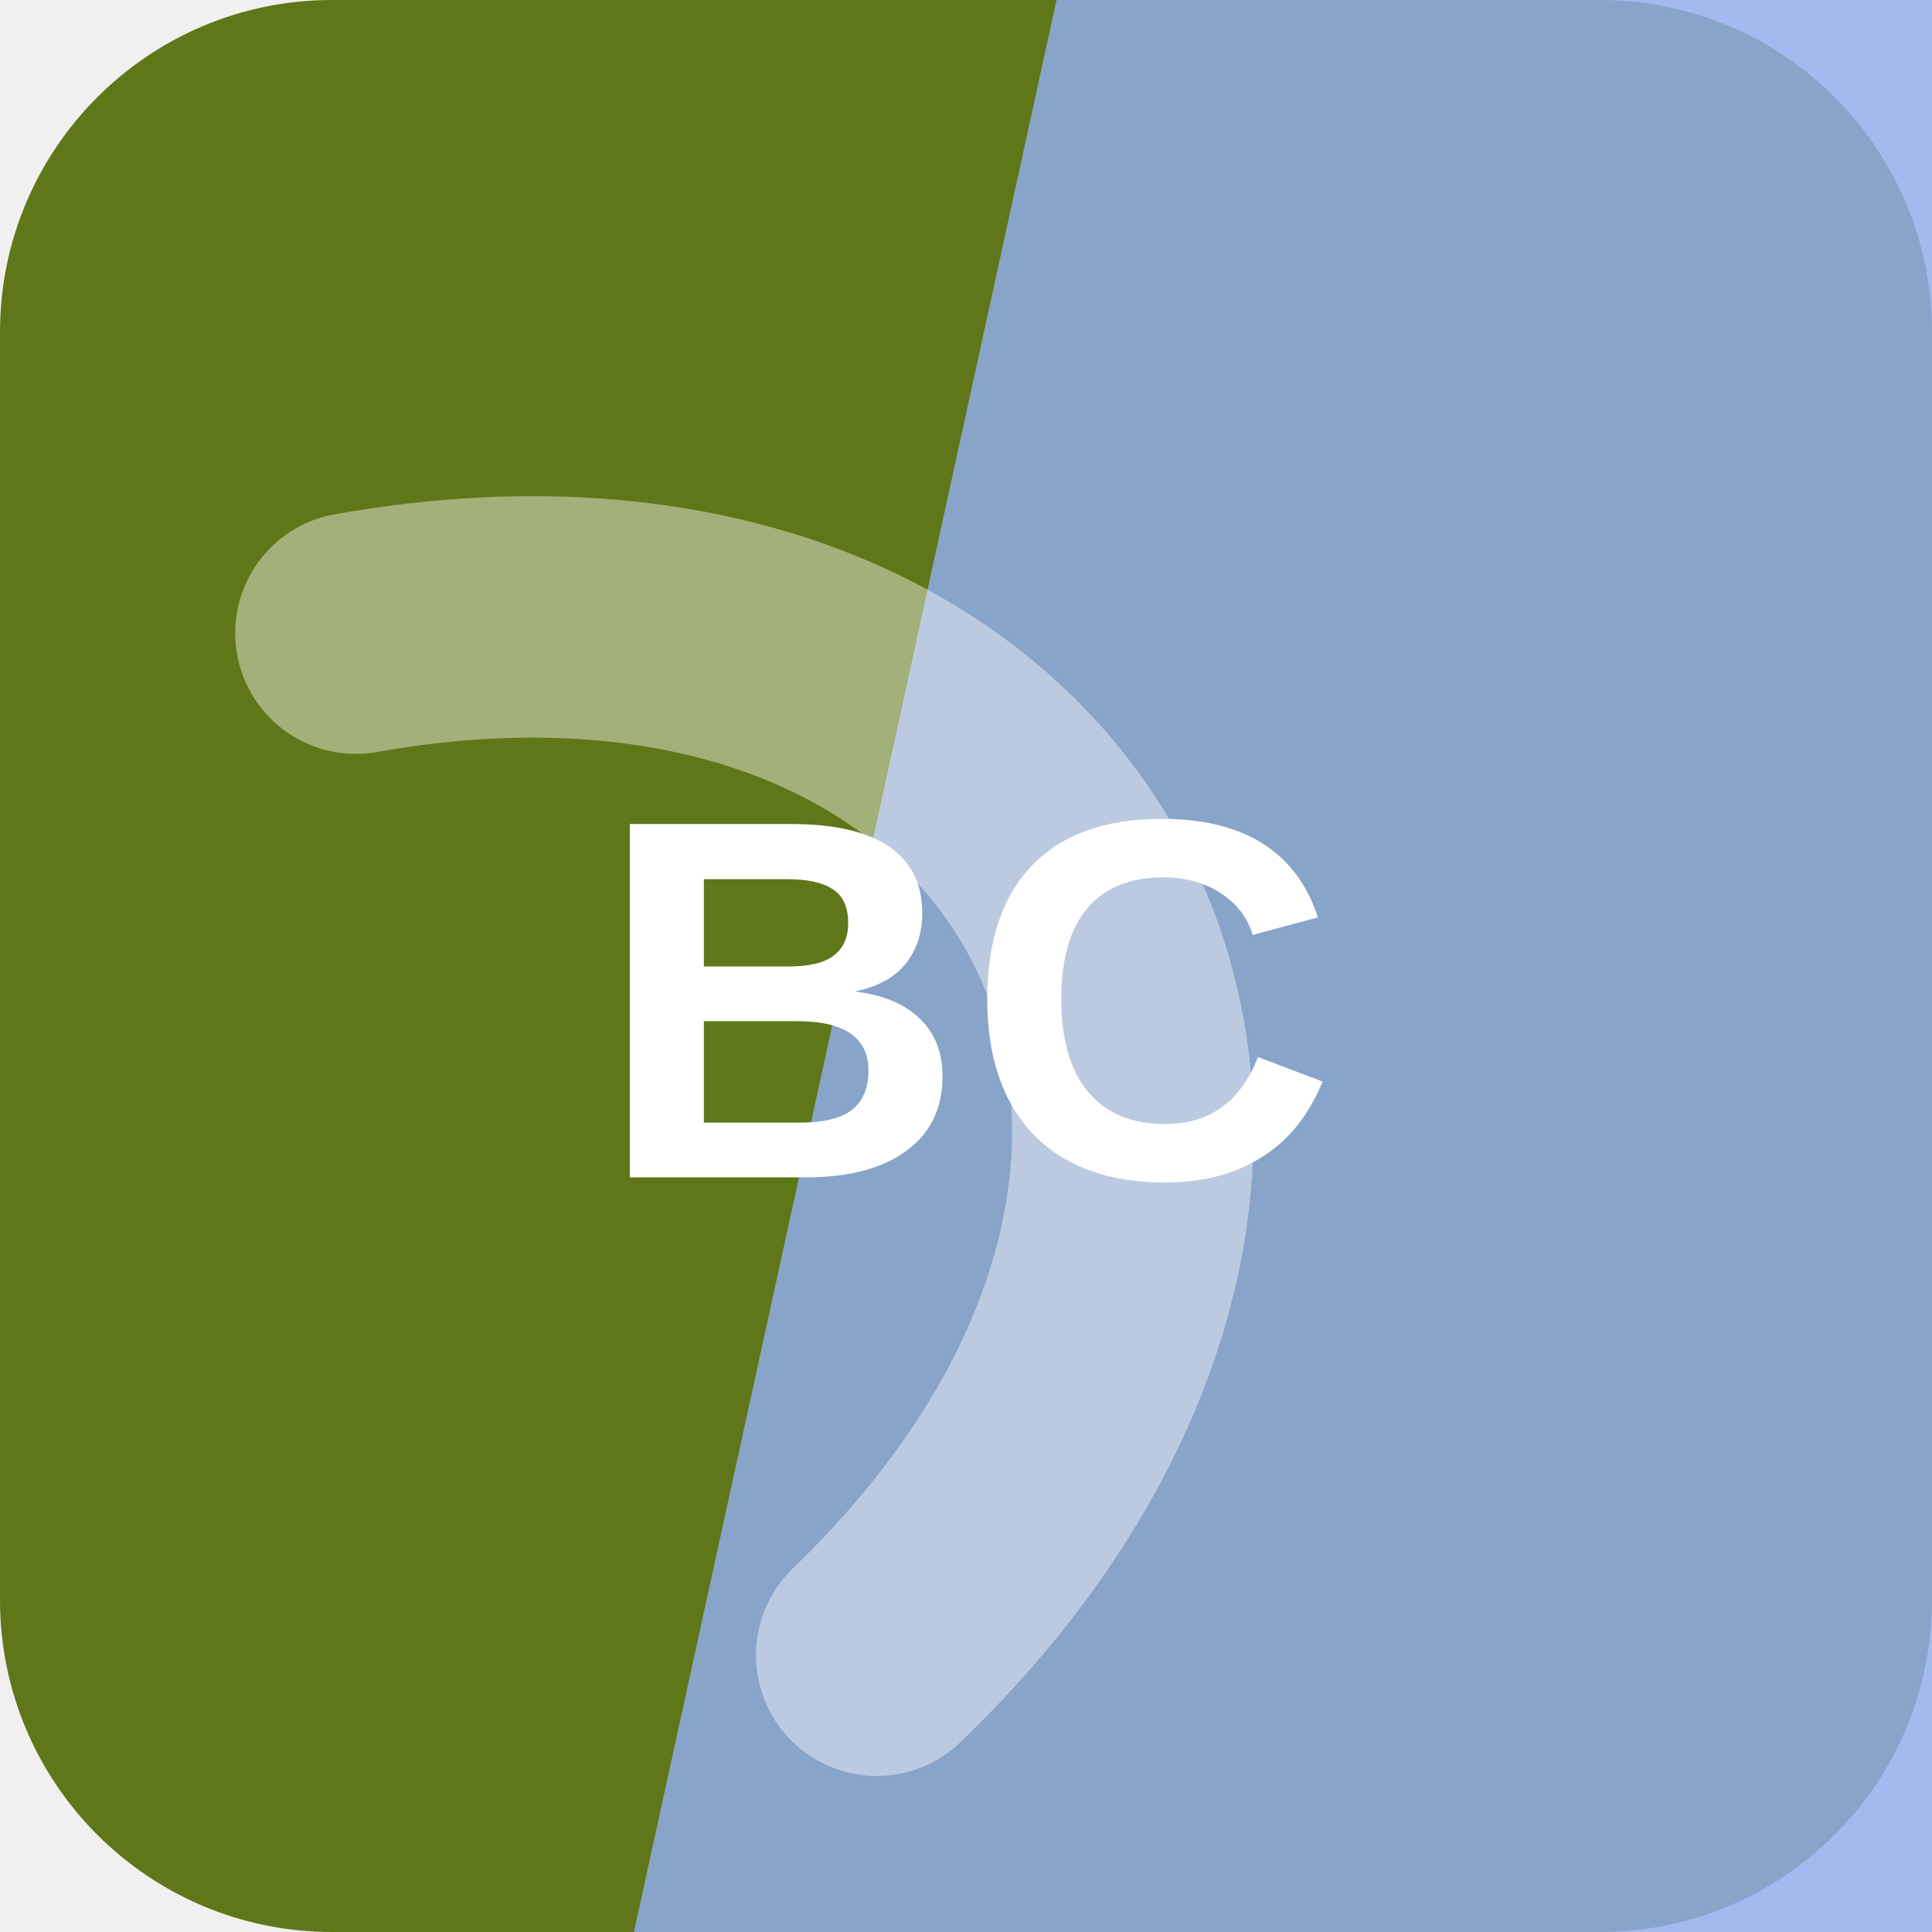
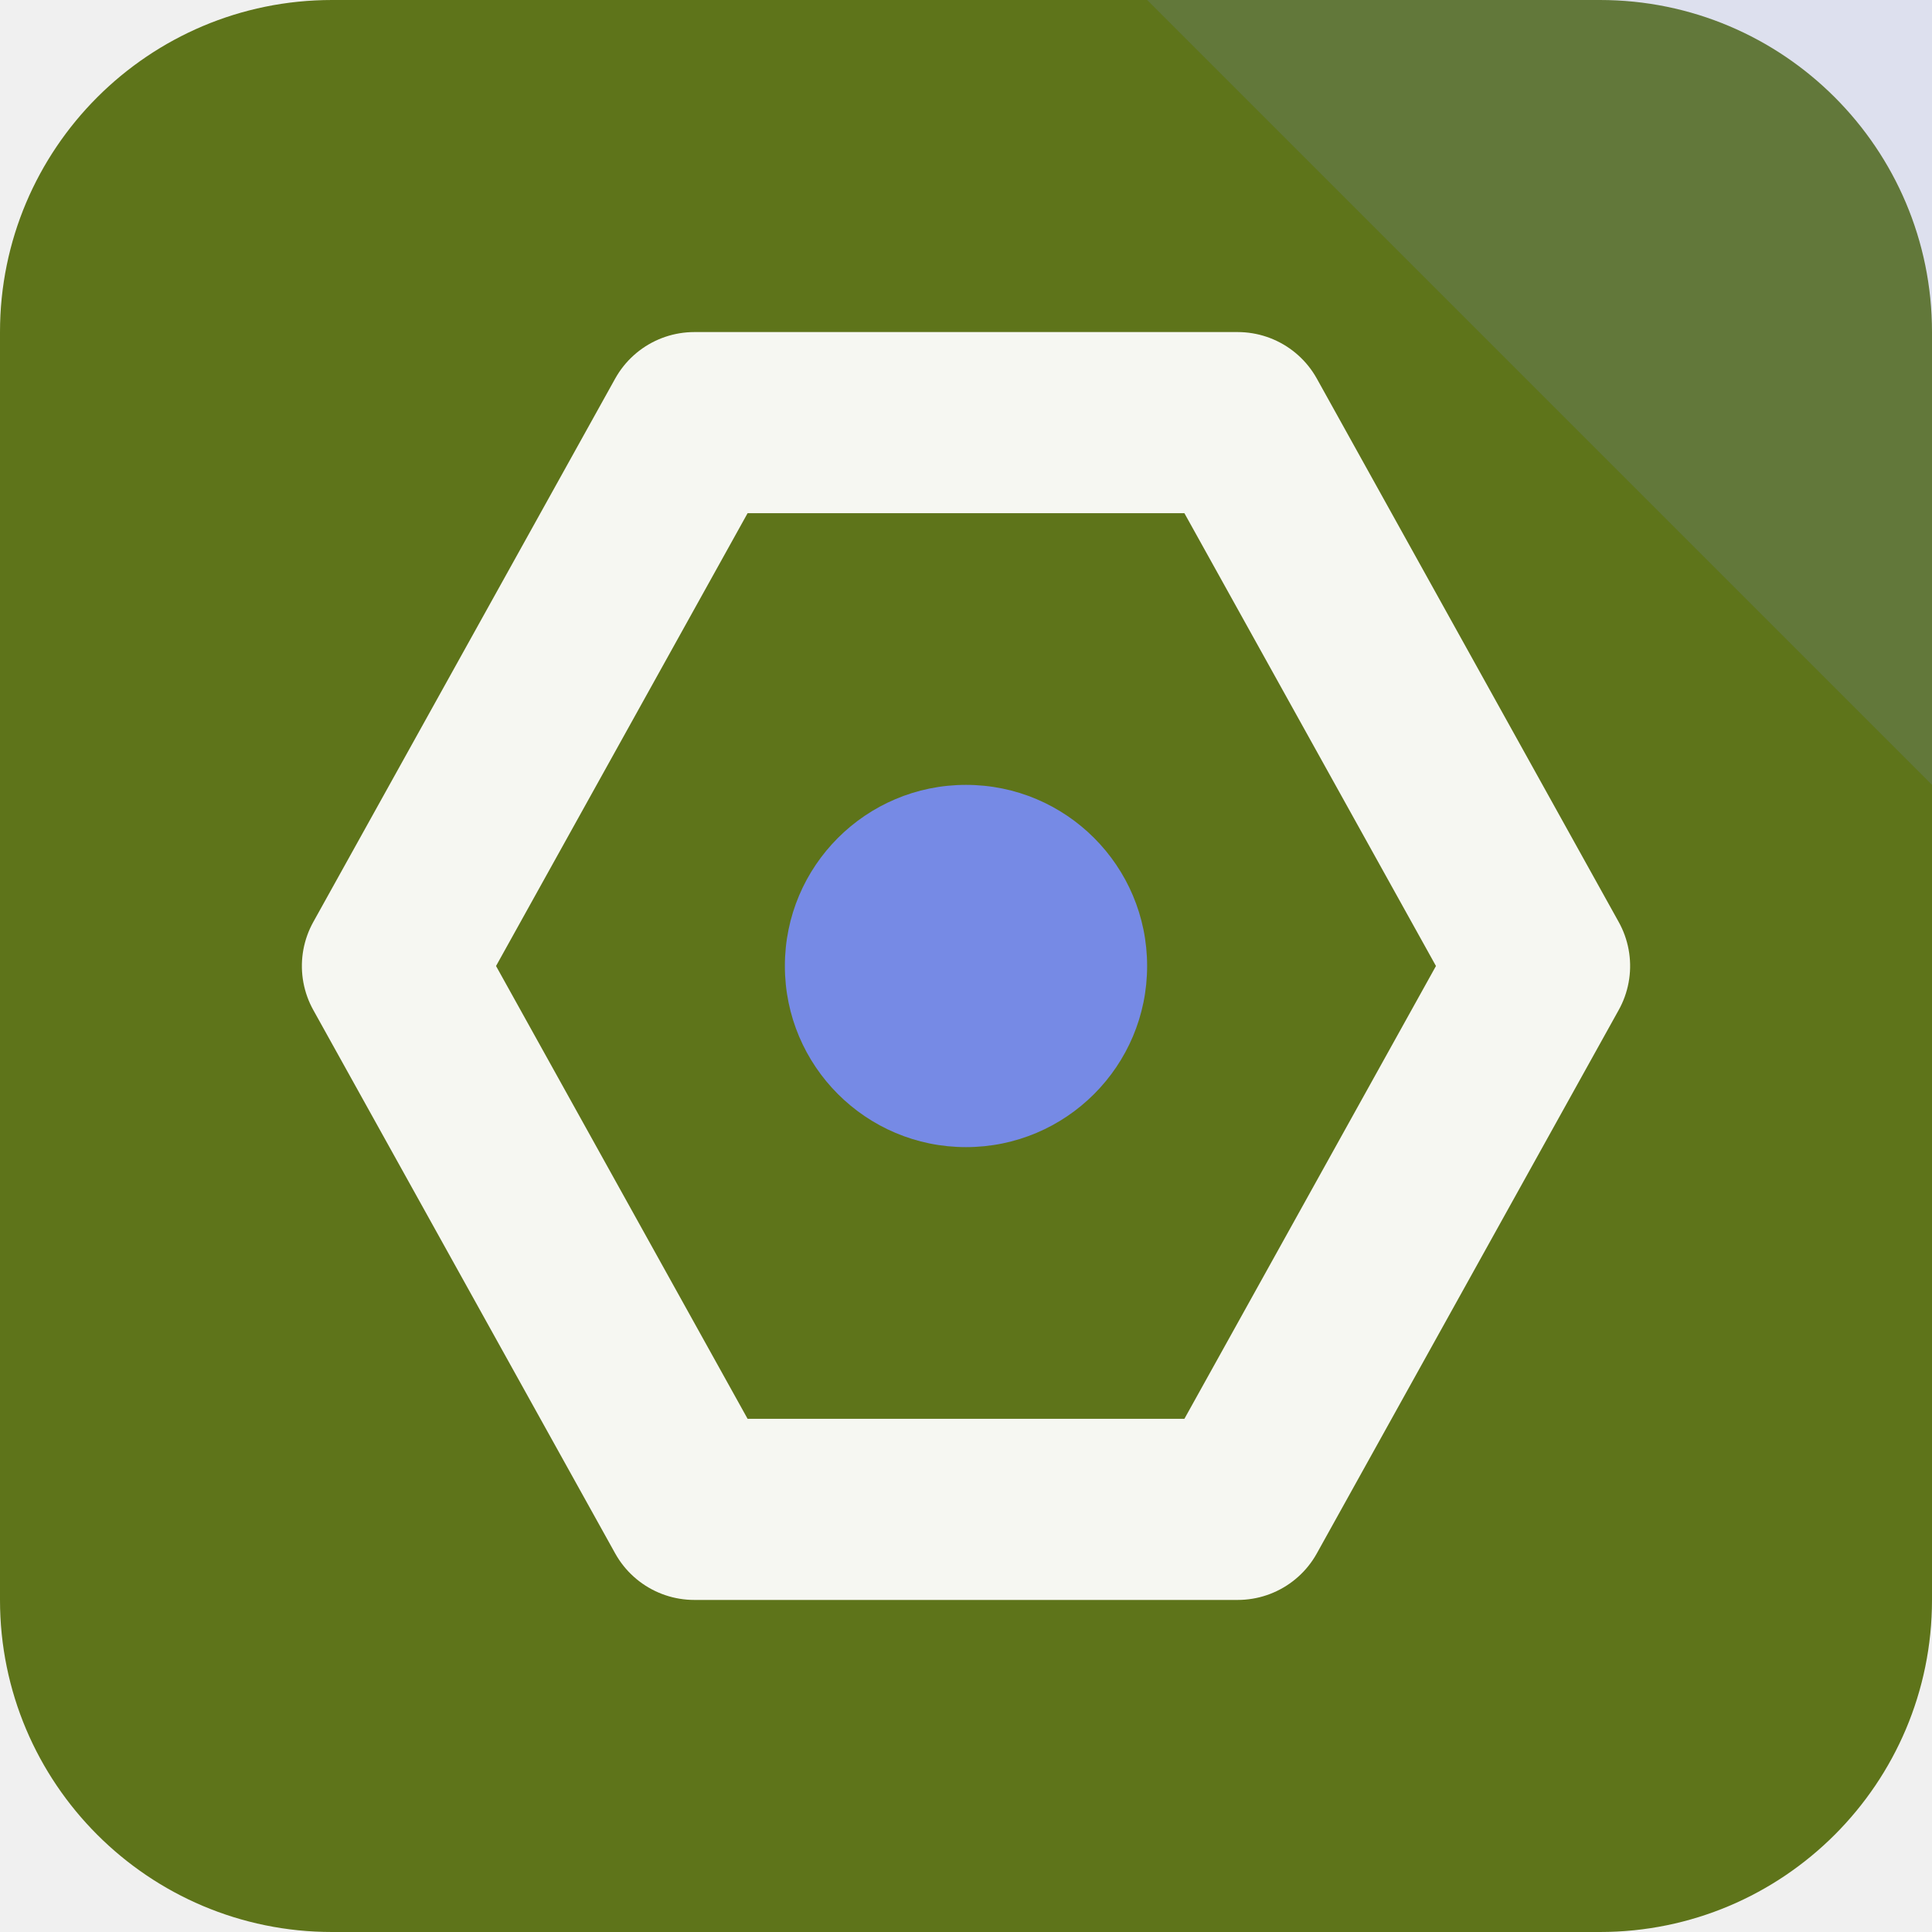
<svg xmlns="http://www.w3.org/2000/svg" width="64" height="64" viewBox="0 0 64 64" role="img">
-   <rect width="64" height="64" rx="11" fill="hsl(75 67% 28%)" />
-   <path d="M35 0h29v64H21Z" fill="hsl(222 76% 76%)" opacity="0.82" />
-   <g transform="rotate(63 32 32)" opacity="0.42">
-     <path d="M13 45c7-23 31-23 38 0" fill="none" stroke="#ffffff" stroke-width="8" stroke-linecap="round" />
+   <rect width="64" height="64" rx="11" fill="hsl(75 63% 28%)" />
+   <path d="M64 0v26L38 0Z" fill="hsl(229 68% 68%)" opacity="0.16" />
+   <g transform="rotate(270 32 32)">
+     <path d="M32 13 50 23v18L32 51 14 41V23Z" fill="none" stroke="hsl(75 24% 96%)" stroke-width="6" stroke-linejoin="round" />
+     <circle cx="32" cy="32" r="6" fill="hsl(229 68% 68%)" />
  </g>
-   <text x="32" y="39" text-anchor="middle" fill="#ffffff" font-family="Arial,Helvetica,sans-serif" font-size="17" font-weight="700" letter-spacing="0">BC</text>
</svg>
